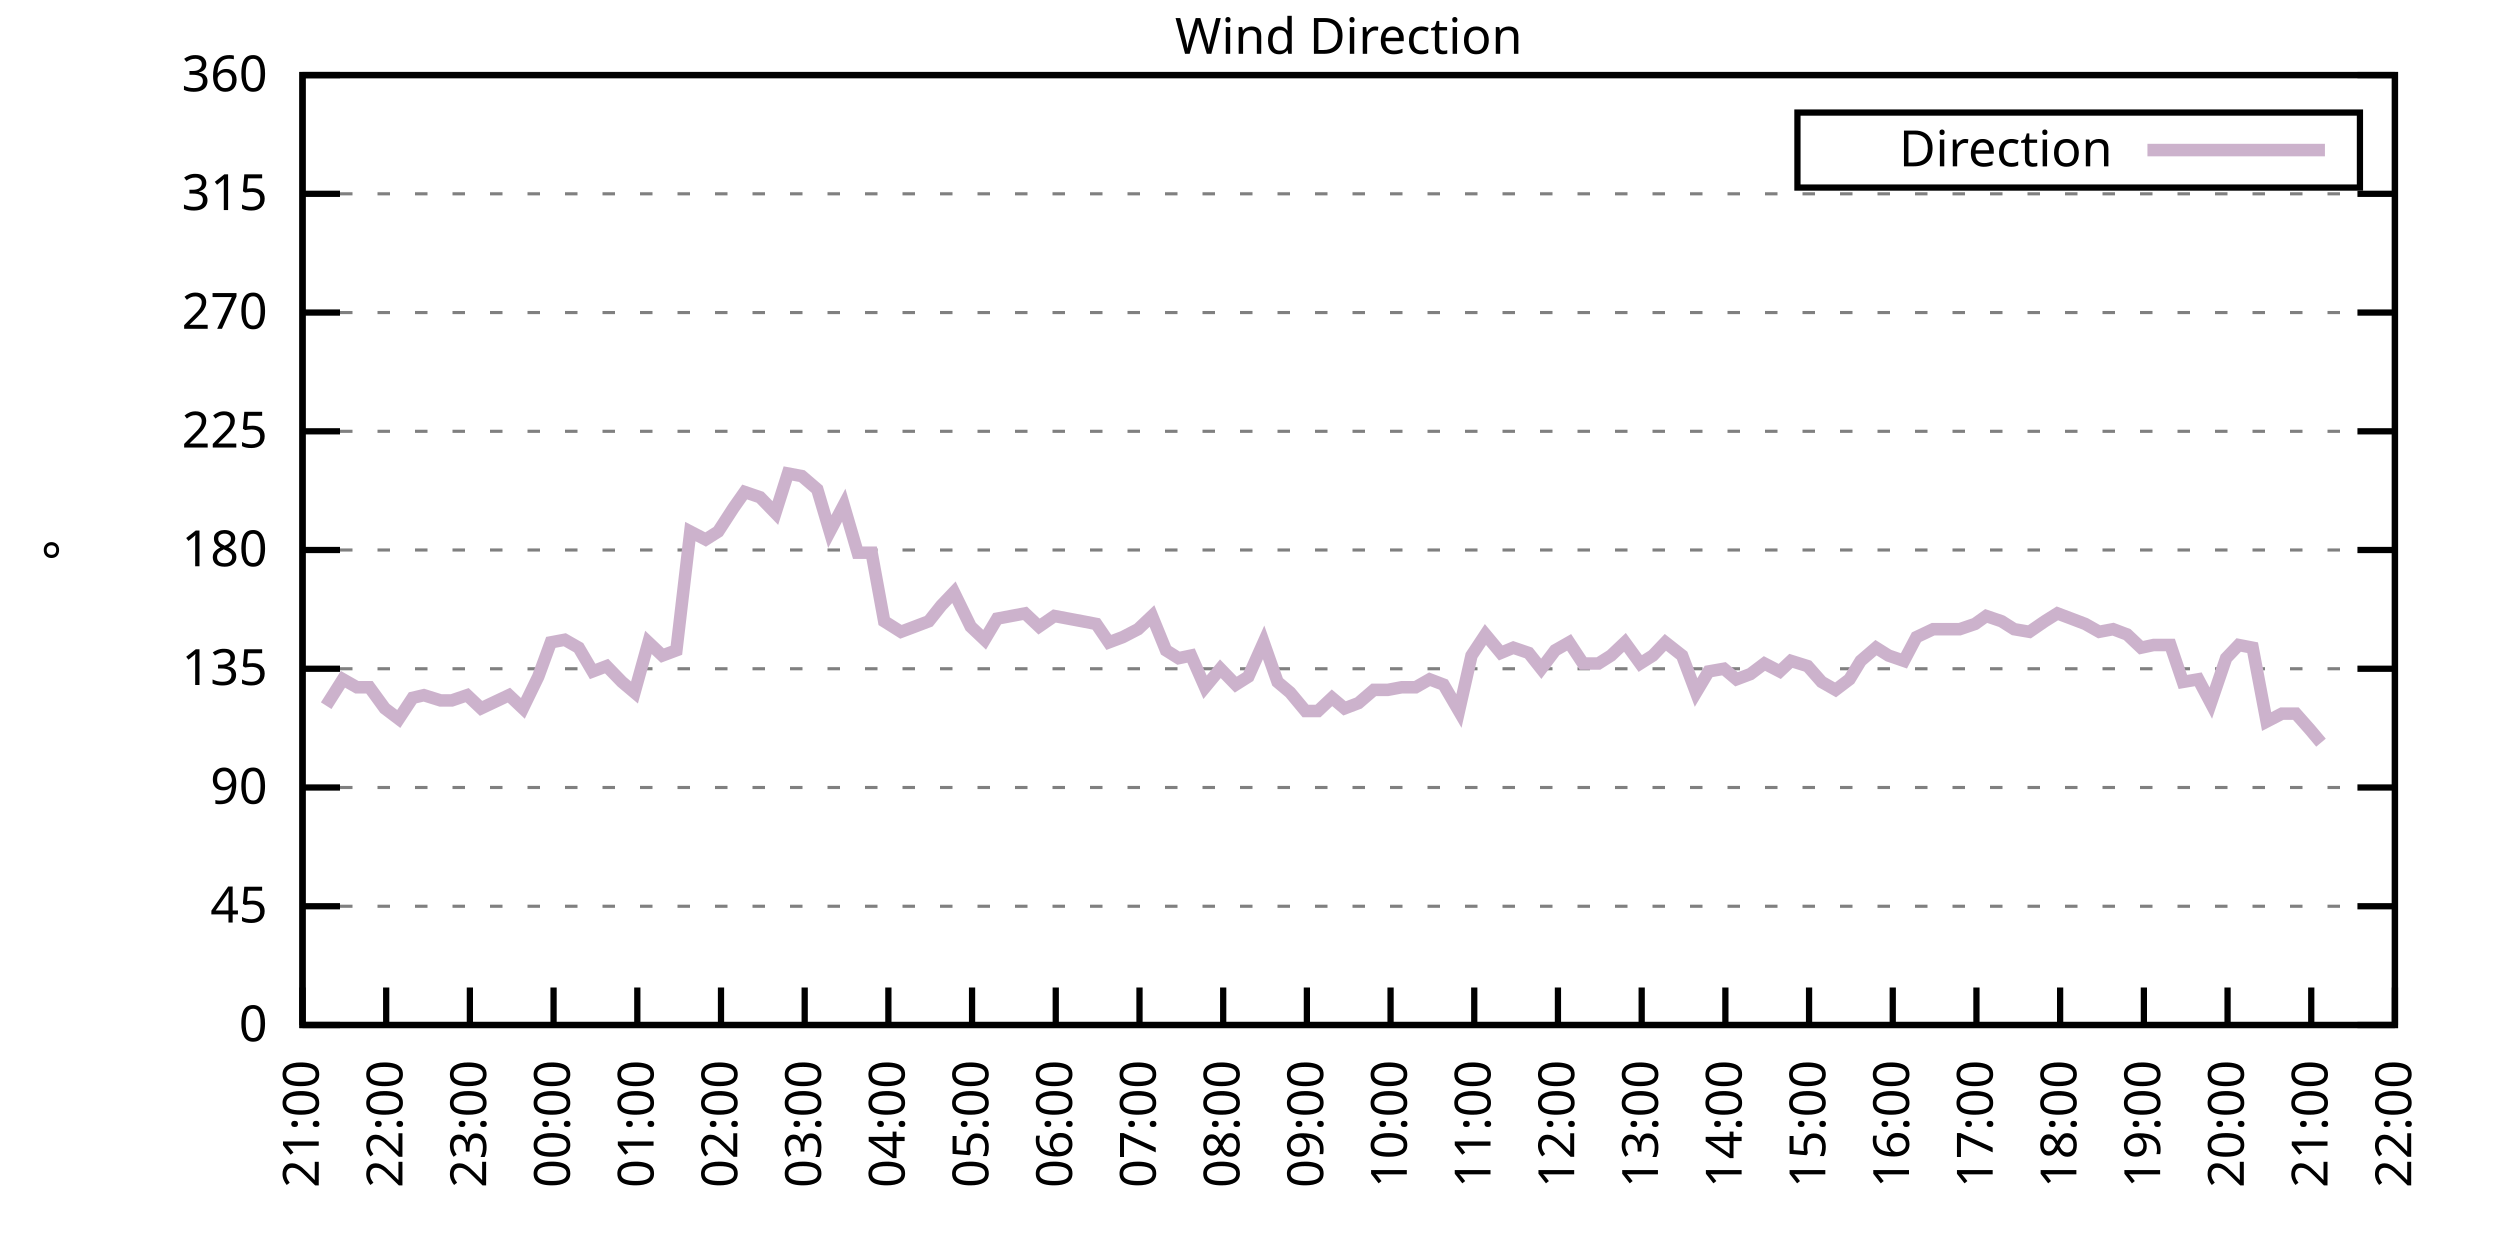
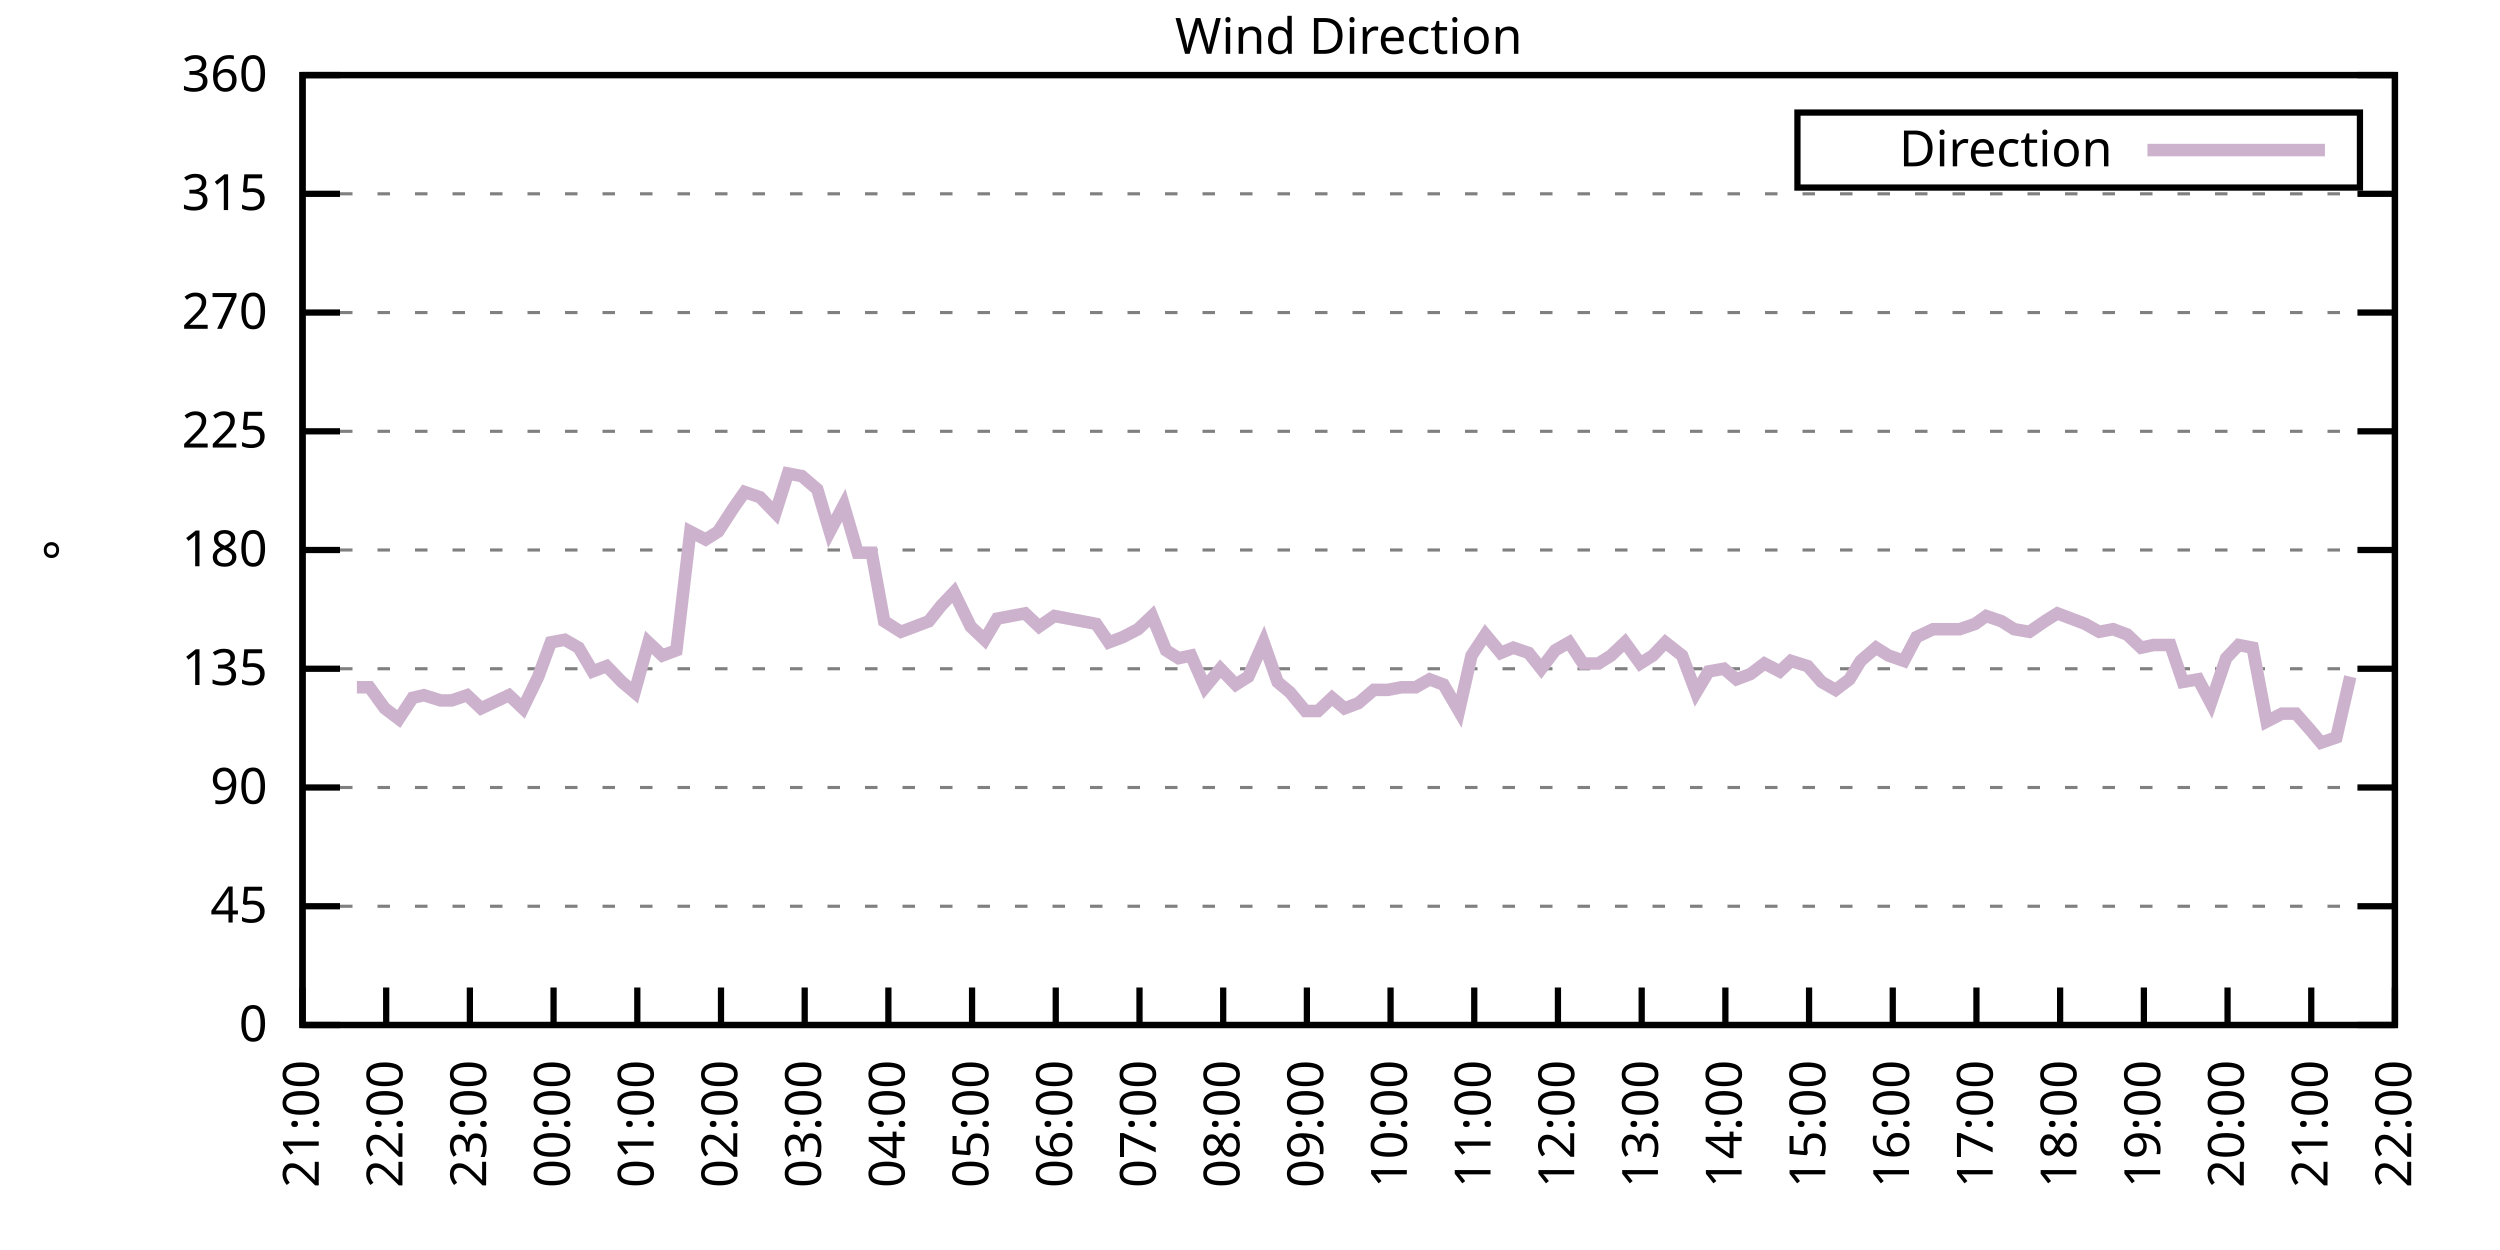
<svg xmlns="http://www.w3.org/2000/svg" xmlns:xlink="http://www.w3.org/1999/xlink" width="400" height="200" viewBox="0 0 400 200">
  <g id="gnuplot_canvas">
    <rect x="0" y="0" width="400" height="200" fill="none" />
    <defs>
      <circle id="gpDot" r="0.5" stroke-width="0.5" stroke="currentColor" />
      <path id="gpPt0" stroke-width="0.333" stroke="currentColor" d="M-1,0 h2 M0,-1 v2" />
      <path id="gpPt1" stroke-width="0.333" stroke="currentColor" d="M-1,-1 L1,1 M1,-1 L-1,1" />
      <path id="gpPt2" stroke-width="0.333" stroke="currentColor" d="M-1,0 L1,0 M0,-1 L0,1 M-1,-1 L1,1 M-1,1 L1,-1" />
      <rect id="gpPt3" stroke-width="0.333" stroke="currentColor" x="-1" y="-1" width="2" height="2" />
      <rect id="gpPt4" stroke-width="0.333" stroke="currentColor" fill="currentColor" x="-1" y="-1" width="2" height="2" />
      <circle id="gpPt5" stroke-width="0.333" stroke="currentColor" cx="0" cy="0" r="1" />
      <use xlink:href="#gpPt5" id="gpPt6" fill="currentColor" stroke="none" />
      <path id="gpPt7" stroke-width="0.333" stroke="currentColor" d="M0,-1.33 L-1.33,0.67 L1.33,0.67 z" />
      <use xlink:href="#gpPt7" id="gpPt8" fill="currentColor" stroke="none" />
      <use xlink:href="#gpPt7" id="gpPt9" stroke="currentColor" transform="rotate(180)" />
      <use xlink:href="#gpPt9" id="gpPt10" fill="currentColor" stroke="none" />
      <use xlink:href="#gpPt3" id="gpPt11" stroke="currentColor" transform="rotate(45)" />
      <use xlink:href="#gpPt11" id="gpPt12" fill="currentColor" stroke="none" />
      <path id="gpPt13" stroke-width="0.333" stroke="currentColor" d="M0,1.330 L1.265,0.411 L0.782,-1.067 L-0.782,-1.076 L-1.265,0.411 z" />
      <use xlink:href="#gpPt13" id="gpPt14" fill="currentColor" stroke="none" />
      <filter id="textbox" filterUnits="objectBoundingBox" x="0" y="0" height="1" width="1">
        <feFlood flood-color="white" flood-opacity="1" result="bgnd" />
        <feComposite in="SourceGraphic" in2="bgnd" operator="atop" />
      </filter>
      <filter id="greybox" filterUnits="objectBoundingBox" x="0" y="0" height="1" width="1">
        <feFlood flood-color="lightgrey" flood-opacity="1" result="grey" />
        <feComposite in="SourceGraphic" in2="grey" operator="atop" />
      </filter>
    </defs>
    <g fill="none" color="white" stroke="currentColor" stroke-width="1.00" stroke-linecap="butt" stroke-linejoin="miter">
</g>
    <g fill="none" color="black" stroke="currentColor" stroke-width="1.00" stroke-linecap="butt" stroke-linejoin="miter">
      <g stroke="none" shape-rendering="crispEdges">
        <polygon fill="rgb(255, 255, 255)" points="48.40,164.00 383.18,164.00 383.18,12.02 48.40,12.02 " />
      </g>
    </g>
    <g fill="none" color="black" stroke="currentColor" stroke-width="1.00" stroke-linecap="butt" stroke-linejoin="miter">
</g>
    <g fill="none" color="black" stroke="black" stroke-width="0.50" stroke-linecap="butt" stroke-linejoin="miter">
</g>
    <g fill="none" color="gray" stroke="currentColor" stroke-width="0.50" stroke-linecap="butt" stroke-linejoin="miter">
      <path stroke="gray" stroke-dasharray="2,4" class="gridline" d="M48.40,164.00 L383.19,164.00  " />
    </g>
    <g fill="none" color="gray" stroke="gray" stroke-width="1.00" stroke-linecap="butt" stroke-linejoin="miter">
</g>
    <g fill="none" color="black" stroke="currentColor" stroke-width="1.00" stroke-linecap="butt" stroke-linejoin="miter">
      <path stroke="black" d="M48.40,164.00 L54.40,164.00 M383.19,164.00 L377.19,164.00  " />
      <g transform="translate(42.80,166.60)" stroke="none" fill="black" font-family="Sans" font-size="8.00" text-anchor="end">
        <text>
          <tspan font-family="Sans"> 0</tspan>
        </text>
      </g>
    </g>
    <g fill="none" color="black" stroke="currentColor" stroke-width="1.00" stroke-linecap="butt" stroke-linejoin="miter">
</g>
    <g fill="none" color="black" stroke="black" stroke-width="0.50" stroke-linecap="butt" stroke-linejoin="miter">
</g>
    <g fill="none" color="gray" stroke="currentColor" stroke-width="0.50" stroke-linecap="butt" stroke-linejoin="miter">
      <path stroke="gray" stroke-dasharray="2,4" class="gridline" d="M48.40,145.00 L383.19,145.00  " />
    </g>
    <g fill="none" color="gray" stroke="gray" stroke-width="1.00" stroke-linecap="butt" stroke-linejoin="miter">
</g>
    <g fill="none" color="black" stroke="currentColor" stroke-width="1.00" stroke-linecap="butt" stroke-linejoin="miter">
      <path stroke="black" d="M48.40,145.00 L54.40,145.00 M383.19,145.00 L377.19,145.00  " />
      <g transform="translate(42.80,147.60)" stroke="none" fill="black" font-family="Sans" font-size="8.00" text-anchor="end">
        <text>
          <tspan font-family="Sans"> 45</tspan>
        </text>
      </g>
    </g>
    <g fill="none" color="black" stroke="currentColor" stroke-width="1.00" stroke-linecap="butt" stroke-linejoin="miter">
</g>
    <g fill="none" color="black" stroke="black" stroke-width="0.50" stroke-linecap="butt" stroke-linejoin="miter">
</g>
    <g fill="none" color="gray" stroke="currentColor" stroke-width="0.50" stroke-linecap="butt" stroke-linejoin="miter">
      <path stroke="gray" stroke-dasharray="2,4" class="gridline" d="M48.40,126.00 L383.19,126.00  " />
    </g>
    <g fill="none" color="gray" stroke="gray" stroke-width="1.00" stroke-linecap="butt" stroke-linejoin="miter">
</g>
    <g fill="none" color="black" stroke="currentColor" stroke-width="1.00" stroke-linecap="butt" stroke-linejoin="miter">
      <path stroke="black" d="M48.40,126.00 L54.40,126.00 M383.19,126.00 L377.19,126.00  " />
      <g transform="translate(42.80,128.60)" stroke="none" fill="black" font-family="Sans" font-size="8.00" text-anchor="end">
        <text>
          <tspan font-family="Sans"> 90</tspan>
        </text>
      </g>
    </g>
    <g fill="none" color="black" stroke="currentColor" stroke-width="1.00" stroke-linecap="butt" stroke-linejoin="miter">
</g>
    <g fill="none" color="black" stroke="black" stroke-width="0.50" stroke-linecap="butt" stroke-linejoin="miter">
</g>
    <g fill="none" color="gray" stroke="currentColor" stroke-width="0.50" stroke-linecap="butt" stroke-linejoin="miter">
      <path stroke="gray" stroke-dasharray="2,4" class="gridline" d="M48.40,107.00 L383.19,107.00  " />
    </g>
    <g fill="none" color="gray" stroke="gray" stroke-width="1.00" stroke-linecap="butt" stroke-linejoin="miter">
</g>
    <g fill="none" color="black" stroke="currentColor" stroke-width="1.00" stroke-linecap="butt" stroke-linejoin="miter">
      <path stroke="black" d="M48.40,107.00 L54.40,107.00 M383.19,107.00 L377.19,107.00  " />
      <g transform="translate(42.80,109.60)" stroke="none" fill="black" font-family="Sans" font-size="8.00" text-anchor="end">
        <text>
          <tspan font-family="Sans"> 135</tspan>
        </text>
      </g>
    </g>
    <g fill="none" color="black" stroke="currentColor" stroke-width="1.00" stroke-linecap="butt" stroke-linejoin="miter">
</g>
    <g fill="none" color="black" stroke="black" stroke-width="0.50" stroke-linecap="butt" stroke-linejoin="miter">
</g>
    <g fill="none" color="gray" stroke="currentColor" stroke-width="0.50" stroke-linecap="butt" stroke-linejoin="miter">
      <path stroke="gray" stroke-dasharray="2,4" class="gridline" d="M48.40,88.00 L383.19,88.00  " />
    </g>
    <g fill="none" color="gray" stroke="gray" stroke-width="1.00" stroke-linecap="butt" stroke-linejoin="miter">
</g>
    <g fill="none" color="black" stroke="currentColor" stroke-width="1.00" stroke-linecap="butt" stroke-linejoin="miter">
      <path stroke="black" d="M48.40,88.00 L54.40,88.00 M383.19,88.00 L377.19,88.00  " />
      <g transform="translate(42.80,90.60)" stroke="none" fill="black" font-family="Sans" font-size="8.00" text-anchor="end">
        <text>
          <tspan font-family="Sans"> 180</tspan>
        </text>
      </g>
    </g>
    <g fill="none" color="black" stroke="currentColor" stroke-width="1.00" stroke-linecap="butt" stroke-linejoin="miter">
</g>
    <g fill="none" color="black" stroke="black" stroke-width="0.50" stroke-linecap="butt" stroke-linejoin="miter">
</g>
    <g fill="none" color="gray" stroke="currentColor" stroke-width="0.50" stroke-linecap="butt" stroke-linejoin="miter">
      <path stroke="gray" stroke-dasharray="2,4" class="gridline" d="M48.40,69.01 L383.19,69.01  " />
    </g>
    <g fill="none" color="gray" stroke="gray" stroke-width="1.00" stroke-linecap="butt" stroke-linejoin="miter">
</g>
    <g fill="none" color="black" stroke="currentColor" stroke-width="1.00" stroke-linecap="butt" stroke-linejoin="miter">
      <path stroke="black" d="M48.40,69.01 L54.40,69.01 M383.19,69.01 L377.19,69.01  " />
      <g transform="translate(42.80,71.61)" stroke="none" fill="black" font-family="Sans" font-size="8.00" text-anchor="end">
        <text>
          <tspan font-family="Sans"> 225</tspan>
        </text>
      </g>
    </g>
    <g fill="none" color="black" stroke="currentColor" stroke-width="1.00" stroke-linecap="butt" stroke-linejoin="miter">
</g>
    <g fill="none" color="black" stroke="black" stroke-width="0.50" stroke-linecap="butt" stroke-linejoin="miter">
</g>
    <g fill="none" color="gray" stroke="currentColor" stroke-width="0.50" stroke-linecap="butt" stroke-linejoin="miter">
      <path stroke="gray" stroke-dasharray="2,4" class="gridline" d="M48.40,50.01 L383.19,50.01  " />
    </g>
    <g fill="none" color="gray" stroke="gray" stroke-width="1.00" stroke-linecap="butt" stroke-linejoin="miter">
</g>
    <g fill="none" color="black" stroke="currentColor" stroke-width="1.00" stroke-linecap="butt" stroke-linejoin="miter">
      <path stroke="black" d="M48.40,50.01 L54.40,50.01 M383.19,50.01 L377.19,50.01  " />
      <g transform="translate(42.80,52.61)" stroke="none" fill="black" font-family="Sans" font-size="8.00" text-anchor="end">
        <text>
          <tspan font-family="Sans"> 270</tspan>
        </text>
      </g>
    </g>
    <g fill="none" color="black" stroke="currentColor" stroke-width="1.00" stroke-linecap="butt" stroke-linejoin="miter">
</g>
    <g fill="none" color="black" stroke="black" stroke-width="0.50" stroke-linecap="butt" stroke-linejoin="miter">
</g>
    <g fill="none" color="gray" stroke="currentColor" stroke-width="0.50" stroke-linecap="butt" stroke-linejoin="miter">
      <path stroke="gray" stroke-dasharray="2,4" class="gridline" d="M48.40,31.01 L383.19,31.01  " />
    </g>
    <g fill="none" color="gray" stroke="gray" stroke-width="1.00" stroke-linecap="butt" stroke-linejoin="miter">
</g>
    <g fill="none" color="black" stroke="currentColor" stroke-width="1.00" stroke-linecap="butt" stroke-linejoin="miter">
      <path stroke="black" d="M48.40,31.01 L54.40,31.01 M383.19,31.01 L377.19,31.01  " />
      <g transform="translate(42.80,33.61)" stroke="none" fill="black" font-family="Sans" font-size="8.00" text-anchor="end">
        <text>
          <tspan font-family="Sans"> 315</tspan>
        </text>
      </g>
    </g>
    <g fill="none" color="black" stroke="currentColor" stroke-width="1.00" stroke-linecap="butt" stroke-linejoin="miter">
</g>
    <g fill="none" color="black" stroke="black" stroke-width="0.50" stroke-linecap="butt" stroke-linejoin="miter">
</g>
    <g fill="none" color="gray" stroke="currentColor" stroke-width="0.50" stroke-linecap="butt" stroke-linejoin="miter">
      <path stroke="gray" stroke-dasharray="2,4" class="gridline" d="M48.40,12.01 L383.19,12.01  " />
    </g>
    <g fill="none" color="gray" stroke="gray" stroke-width="1.00" stroke-linecap="butt" stroke-linejoin="miter">
</g>
    <g fill="none" color="black" stroke="currentColor" stroke-width="1.00" stroke-linecap="butt" stroke-linejoin="miter">
      <path stroke="black" d="M48.40,12.01 L54.40,12.01 M383.19,12.01 L377.19,12.01  " />
      <g transform="translate(42.80,14.61)" stroke="none" fill="black" font-family="Sans" font-size="8.00" text-anchor="end">
        <text>
          <tspan font-family="Sans"> 360</tspan>
        </text>
      </g>
    </g>
    <g fill="none" color="black" stroke="currentColor" stroke-width="1.00" stroke-linecap="butt" stroke-linejoin="miter">
      <path stroke="black" d="M48.40,164.00 L48.40,158.00  " />
      <g transform="translate(51.00,169.60) rotate(270.00)" stroke="none" fill="black" font-family="Sans" font-size="8.00" text-anchor="end">
        <text>
          <tspan font-family="Sans">21:00</tspan>
        </text>
      </g>
    </g>
    <g fill="none" color="black" stroke="currentColor" stroke-width="1.00" stroke-linecap="butt" stroke-linejoin="miter">
      <path stroke="black" d="M61.79,164.00 L61.79,158.00  " />
      <g transform="translate(64.39,169.60) rotate(270.00)" stroke="none" fill="black" font-family="Sans" font-size="8.00" text-anchor="end">
        <text>
          <tspan font-family="Sans">22:00</tspan>
        </text>
      </g>
    </g>
    <g fill="none" color="black" stroke="currentColor" stroke-width="1.00" stroke-linecap="butt" stroke-linejoin="miter">
      <path stroke="black" d="M75.18,164.00 L75.18,158.00  " />
      <g transform="translate(77.78,169.60) rotate(270.00)" stroke="none" fill="black" font-family="Sans" font-size="8.00" text-anchor="end">
        <text>
          <tspan font-family="Sans">23:00</tspan>
        </text>
      </g>
    </g>
    <g fill="none" color="black" stroke="currentColor" stroke-width="1.00" stroke-linecap="butt" stroke-linejoin="miter">
      <path stroke="black" d="M88.57,164.00 L88.57,158.00  " />
      <g transform="translate(91.17,169.60) rotate(270.00)" stroke="none" fill="black" font-family="Sans" font-size="8.00" text-anchor="end">
        <text>
          <tspan font-family="Sans">00:00</tspan>
        </text>
      </g>
    </g>
    <g fill="none" color="black" stroke="currentColor" stroke-width="1.00" stroke-linecap="butt" stroke-linejoin="miter">
      <path stroke="black" d="M101.97,164.00 L101.97,158.00  " />
      <g transform="translate(104.57,169.60) rotate(270.00)" stroke="none" fill="black" font-family="Sans" font-size="8.00" text-anchor="end">
        <text>
          <tspan font-family="Sans">01:00</tspan>
        </text>
      </g>
    </g>
    <g fill="none" color="black" stroke="currentColor" stroke-width="1.00" stroke-linecap="butt" stroke-linejoin="miter">
      <path stroke="black" d="M115.36,164.00 L115.36,158.00  " />
      <g transform="translate(117.96,169.60) rotate(270.00)" stroke="none" fill="black" font-family="Sans" font-size="8.00" text-anchor="end">
        <text>
          <tspan font-family="Sans">02:00</tspan>
        </text>
      </g>
    </g>
    <g fill="none" color="black" stroke="currentColor" stroke-width="1.00" stroke-linecap="butt" stroke-linejoin="miter">
      <path stroke="black" d="M128.75,164.00 L128.75,158.00  " />
      <g transform="translate(131.35,169.60) rotate(270.00)" stroke="none" fill="black" font-family="Sans" font-size="8.00" text-anchor="end">
        <text>
          <tspan font-family="Sans">03:00</tspan>
        </text>
      </g>
    </g>
    <g fill="none" color="black" stroke="currentColor" stroke-width="1.00" stroke-linecap="butt" stroke-linejoin="miter">
      <path stroke="black" d="M142.14,164.00 L142.14,158.00  " />
      <g transform="translate(144.74,169.60) rotate(270.00)" stroke="none" fill="black" font-family="Sans" font-size="8.00" text-anchor="end">
        <text>
          <tspan font-family="Sans">04:00</tspan>
        </text>
      </g>
    </g>
    <g fill="none" color="black" stroke="currentColor" stroke-width="1.00" stroke-linecap="butt" stroke-linejoin="miter">
      <path stroke="black" d="M155.53,164.00 L155.53,158.00  " />
      <g transform="translate(158.13,169.60) rotate(270.00)" stroke="none" fill="black" font-family="Sans" font-size="8.00" text-anchor="end">
        <text>
          <tspan font-family="Sans">05:00</tspan>
        </text>
      </g>
    </g>
    <g fill="none" color="black" stroke="currentColor" stroke-width="1.00" stroke-linecap="butt" stroke-linejoin="miter">
      <path stroke="black" d="M168.92,164.00 L168.92,158.00  " />
      <g transform="translate(171.52,169.60) rotate(270.00)" stroke="none" fill="black" font-family="Sans" font-size="8.00" text-anchor="end">
        <text>
          <tspan font-family="Sans">06:00</tspan>
        </text>
      </g>
    </g>
    <g fill="none" color="black" stroke="currentColor" stroke-width="1.00" stroke-linecap="butt" stroke-linejoin="miter">
      <path stroke="black" d="M182.32,164.00 L182.32,158.00  " />
      <g transform="translate(184.92,169.60) rotate(270.00)" stroke="none" fill="black" font-family="Sans" font-size="8.00" text-anchor="end">
        <text>
          <tspan font-family="Sans">07:00</tspan>
        </text>
      </g>
    </g>
    <g fill="none" color="black" stroke="currentColor" stroke-width="1.00" stroke-linecap="butt" stroke-linejoin="miter">
      <path stroke="black" d="M195.71,164.00 L195.71,158.00  " />
      <g transform="translate(198.31,169.60) rotate(270.00)" stroke="none" fill="black" font-family="Sans" font-size="8.00" text-anchor="end">
        <text>
          <tspan font-family="Sans">08:00</tspan>
        </text>
      </g>
    </g>
    <g fill="none" color="black" stroke="currentColor" stroke-width="1.00" stroke-linecap="butt" stroke-linejoin="miter">
      <path stroke="black" d="M209.10,164.00 L209.10,158.00  " />
      <g transform="translate(211.70,169.60) rotate(270.00)" stroke="none" fill="black" font-family="Sans" font-size="8.00" text-anchor="end">
        <text>
          <tspan font-family="Sans">09:00</tspan>
        </text>
      </g>
    </g>
    <g fill="none" color="black" stroke="currentColor" stroke-width="1.00" stroke-linecap="butt" stroke-linejoin="miter">
      <path stroke="black" d="M222.49,164.00 L222.49,158.00  " />
      <g transform="translate(225.09,169.60) rotate(270.00)" stroke="none" fill="black" font-family="Sans" font-size="8.00" text-anchor="end">
        <text>
          <tspan font-family="Sans">10:00</tspan>
        </text>
      </g>
    </g>
    <g fill="none" color="black" stroke="currentColor" stroke-width="1.00" stroke-linecap="butt" stroke-linejoin="miter">
      <path stroke="black" d="M235.88,164.00 L235.88,158.00  " />
      <g transform="translate(238.48,169.60) rotate(270.00)" stroke="none" fill="black" font-family="Sans" font-size="8.00" text-anchor="end">
        <text>
          <tspan font-family="Sans">11:00</tspan>
        </text>
      </g>
    </g>
    <g fill="none" color="black" stroke="currentColor" stroke-width="1.00" stroke-linecap="butt" stroke-linejoin="miter">
      <path stroke="black" d="M249.27,164.00 L249.27,158.00  " />
      <g transform="translate(251.87,169.60) rotate(270.00)" stroke="none" fill="black" font-family="Sans" font-size="8.00" text-anchor="end">
        <text>
          <tspan font-family="Sans">12:00</tspan>
        </text>
      </g>
    </g>
    <g fill="none" color="black" stroke="currentColor" stroke-width="1.00" stroke-linecap="butt" stroke-linejoin="miter">
      <path stroke="black" d="M262.67,164.00 L262.67,158.00  " />
      <g transform="translate(265.27,169.60) rotate(270.00)" stroke="none" fill="black" font-family="Sans" font-size="8.00" text-anchor="end">
        <text>
          <tspan font-family="Sans">13:00</tspan>
        </text>
      </g>
    </g>
    <g fill="none" color="black" stroke="currentColor" stroke-width="1.00" stroke-linecap="butt" stroke-linejoin="miter">
      <path stroke="black" d="M276.06,164.00 L276.06,158.00  " />
      <g transform="translate(278.66,169.60) rotate(270.00)" stroke="none" fill="black" font-family="Sans" font-size="8.00" text-anchor="end">
        <text>
          <tspan font-family="Sans">14:00</tspan>
        </text>
      </g>
    </g>
    <g fill="none" color="black" stroke="currentColor" stroke-width="1.00" stroke-linecap="butt" stroke-linejoin="miter">
      <path stroke="black" d="M289.45,164.00 L289.45,158.00  " />
      <g transform="translate(292.05,169.60) rotate(270.00)" stroke="none" fill="black" font-family="Sans" font-size="8.00" text-anchor="end">
        <text>
          <tspan font-family="Sans">15:00</tspan>
        </text>
      </g>
    </g>
    <g fill="none" color="black" stroke="currentColor" stroke-width="1.00" stroke-linecap="butt" stroke-linejoin="miter">
      <path stroke="black" d="M302.84,164.00 L302.84,158.00  " />
      <g transform="translate(305.44,169.60) rotate(270.00)" stroke="none" fill="black" font-family="Sans" font-size="8.00" text-anchor="end">
        <text>
          <tspan font-family="Sans">16:00</tspan>
        </text>
      </g>
    </g>
    <g fill="none" color="black" stroke="currentColor" stroke-width="1.00" stroke-linecap="butt" stroke-linejoin="miter">
      <path stroke="black" d="M316.23,164.00 L316.23,158.00  " />
      <g transform="translate(318.83,169.60) rotate(270.00)" stroke="none" fill="black" font-family="Sans" font-size="8.00" text-anchor="end">
        <text>
          <tspan font-family="Sans">17:00</tspan>
        </text>
      </g>
    </g>
    <g fill="none" color="black" stroke="currentColor" stroke-width="1.00" stroke-linecap="butt" stroke-linejoin="miter">
      <path stroke="black" d="M329.62,164.00 L329.62,158.00  " />
      <g transform="translate(332.22,169.60) rotate(270.00)" stroke="none" fill="black" font-family="Sans" font-size="8.00" text-anchor="end">
        <text>
          <tspan font-family="Sans">18:00</tspan>
        </text>
      </g>
    </g>
    <g fill="none" color="black" stroke="currentColor" stroke-width="1.00" stroke-linecap="butt" stroke-linejoin="miter">
      <path stroke="black" d="M343.02,164.00 L343.02,158.00  " />
      <g transform="translate(345.62,169.60) rotate(270.00)" stroke="none" fill="black" font-family="Sans" font-size="8.00" text-anchor="end">
        <text>
          <tspan font-family="Sans">19:00</tspan>
        </text>
      </g>
    </g>
    <g fill="none" color="black" stroke="currentColor" stroke-width="1.00" stroke-linecap="butt" stroke-linejoin="miter">
      <path stroke="black" d="M356.41,164.00 L356.41,158.00  " />
      <g transform="translate(359.01,169.60) rotate(270.00)" stroke="none" fill="black" font-family="Sans" font-size="8.00" text-anchor="end">
        <text>
          <tspan font-family="Sans">20:00</tspan>
        </text>
      </g>
    </g>
    <g fill="none" color="black" stroke="currentColor" stroke-width="1.00" stroke-linecap="butt" stroke-linejoin="miter">
      <path stroke="black" d="M369.80,164.00 L369.80,158.00  " />
      <g transform="translate(372.40,169.60) rotate(270.00)" stroke="none" fill="black" font-family="Sans" font-size="8.00" text-anchor="end">
        <text>
          <tspan font-family="Sans">21:00</tspan>
        </text>
      </g>
    </g>
    <g fill="none" color="black" stroke="currentColor" stroke-width="1.00" stroke-linecap="butt" stroke-linejoin="miter">
      <path stroke="black" d="M383.19,164.00 L383.19,158.00  " />
      <g transform="translate(385.79,169.60) rotate(270.00)" stroke="none" fill="black" font-family="Sans" font-size="8.00" text-anchor="end">
        <text>
          <tspan font-family="Sans">22:00</tspan>
        </text>
      </g>
    </g>
    <g fill="none" color="black" stroke="currentColor" stroke-width="1.00" stroke-linecap="butt" stroke-linejoin="miter">
</g>
    <g fill="none" color="black" stroke="currentColor" stroke-width="1.00" stroke-linecap="butt" stroke-linejoin="miter">
      <path stroke="black" d="M48.40,12.01 L48.40,164.00 L383.19,164.00 L383.19,12.01 L48.40,12.01 Z  " />
    </g>
    <g fill="none" color="black" stroke="currentColor" stroke-width="1.00" stroke-linecap="butt" stroke-linejoin="miter">
</g>
    <g fill="none" color="black" stroke="currentColor" stroke-width="1.00" stroke-linecap="butt" stroke-linejoin="miter">
      <path stroke="black" d="M287.59,30.01 L287.59,18.01 L377.59,18.01 L377.59,30.01 L287.59,30.01 Z  " />
    </g>
    <g id="Wind_direction_plot_1">
      <g fill="none" color="white" stroke="black" stroke-width="2.00" stroke-linecap="butt" stroke-linejoin="miter">
</g>
      <g fill="none" color="black" stroke="currentColor" stroke-width="2.00" stroke-linecap="butt" stroke-linejoin="miter">
        <g transform="translate(337.99,26.61)" stroke="none" fill="black" font-family="Sans" font-size="8.00" text-anchor="end">
          <text>
            <tspan font-family="Sans">Direction</tspan>
          </text>
        </g>
      </g>
      <g fill="none" color="black" stroke="currentColor" stroke-width="2.00" stroke-linecap="butt" stroke-linejoin="miter">
-         <path stroke="rgb(204, 178, 204)" d="M343.59,24.01 L371.99,24.01 M52.19,112.91 L54.87,108.69 L57.10,109.96 L59.11,109.96 L61.57,113.34 L63.80,115.03   L66.03,111.65 L67.82,111.23 L70.50,112.07 L72.28,112.07 L74.74,111.23 L76.97,113.34 L81.43,111.23 L83.66,113.34   L86.12,108.27 L88.13,102.78 L90.36,102.36 L92.59,103.63 L94.82,107.43 L97.06,106.58 L99.51,109.11 L101.52,110.80   L103.75,102.78 L105.98,104.89 L108.22,104.05 L110.45,85.05 L112.90,86.32 L114.91,85.05 L117.37,81.25 L119.15,78.72   L121.61,79.56 L124.06,82.09 L126.07,75.76 L128.30,76.18 L130.76,78.29 L132.77,85.05 L135.00,80.83 L137.23,88.43   L139.46,88.43 L141.47,99.40 L144.15,101.09 L146.38,100.25 L148.61,99.40 L150.62,96.87 L152.63,94.76 L155.31,100.25   L157.54,102.36 L159.55,98.98 L161.78,98.56 L164.01,98.14 L166.25,100.25 L168.70,98.56 L170.93,98.98 L173.17,99.40   L175.40,99.83 L177.41,102.78 L179.64,101.94 L182.09,100.67 L184.32,98.56 L186.56,104.05 L188.57,105.31 L190.57,104.89   L192.81,109.96 L195.26,107.00 L197.72,109.54 L199.73,108.27 L202.18,102.78 L204.41,109.11 L206.42,110.80 L208.88,113.76   L210.88,113.76 L213.12,111.65 L215.13,113.34 L217.36,112.49 L219.81,110.38 L222.04,110.38 L224.28,109.96 L226.51,109.96   L228.74,108.69 L230.97,109.54 L233.43,113.76 L235.44,104.89 L237.67,101.52 L240.12,104.47 L242.13,103.63 L244.59,104.47   L246.60,107.00 L248.83,104.05 L251.06,102.78 L253.29,106.16 L255.75,106.16 L257.76,104.89 L259.99,102.78 L262.44,106.16   L264.45,104.89 L266.46,102.78 L269.14,104.89 L271.37,110.80 L273.38,107.43 L275.83,107.00 L277.84,108.69 L280.07,107.85   L282.31,106.16 L284.76,107.43 L286.55,105.74 L289.23,106.58 L291.46,109.11 L293.69,110.38 L295.92,108.69 L297.71,105.74   L300.16,103.63 L302.17,104.89 L304.63,105.74 L306.63,101.94 L309.31,100.67 L311.10,100.67 L313.55,100.67 L316.01,99.83   L317.79,98.56 L320.25,99.40 L322.26,100.67 L324.71,101.09 L327.17,99.40 L329.18,98.14 L331.41,98.98 L333.64,99.83   L335.87,101.09 L338.10,100.67 L340.34,101.52 L342.57,103.63 L344.58,103.20 L347.26,103.20 L349.26,109.11 L351.72,108.69   L353.73,112.49 L356.18,105.31 L358.19,103.20 L360.42,103.63 L362.66,115.45 L365.11,114.18 L367.34,114.18 L369.58,116.71   L371.36,118.83  " />
+         <path stroke="rgb(204, 178, 204)" d="M343.59,24.01 L371.99,24.01 M57.10,109.96 L59.11,109.96 L61.57,113.34 L63.80,115.03 L66.03,111.65 L67.82,111.23   L70.50,112.07 L72.28,112.07 L74.74,111.23 L76.97,113.34 L81.43,111.23 L83.66,113.34 L86.12,108.27 L88.13,102.78   L90.36,102.36 L92.59,103.63 L94.82,107.43 L97.06,106.58 L99.51,109.11 L101.52,110.80 L103.75,102.78 L105.98,104.89   L108.22,104.05 L110.45,85.05 L112.90,86.32 L114.91,85.05 L117.37,81.25 L119.15,78.72 L121.61,79.56 L124.06,82.09   L126.07,75.76 L128.30,76.18 L130.76,78.29 L132.77,85.05 L135.00,80.83 L137.23,88.43 L139.46,88.43 L141.47,99.40   L144.15,101.09 L146.38,100.25 L148.61,99.40 L150.62,96.87 L152.63,94.76 L155.31,100.25 L157.54,102.36 L159.55,98.98   L161.78,98.56 L164.01,98.14 L166.25,100.25 L168.70,98.56 L170.93,98.98 L173.17,99.40 L175.40,99.83 L177.41,102.78   L179.64,101.94 L182.09,100.67 L184.32,98.56 L186.56,104.05 L188.57,105.31 L190.57,104.89 L192.81,109.96 L195.26,107.00   L197.72,109.54 L199.73,108.27 L202.18,102.78 L204.41,109.11 L206.42,110.80 L208.88,113.76 L210.88,113.76 L213.12,111.65   L215.13,113.34 L217.36,112.49 L219.81,110.38 L222.04,110.38 L224.28,109.96 L226.51,109.96 L228.74,108.69 L230.97,109.54   L233.43,113.76 L235.44,104.89 L237.67,101.52 L240.12,104.47 L242.13,103.63 L244.59,104.47 L246.60,107.00 L248.83,104.05   L251.06,102.78 L253.29,106.16 L255.75,106.16 L257.76,104.89 L259.99,102.78 L262.44,106.16 L264.45,104.89 L266.46,102.78   L269.14,104.89 L271.37,110.80 L273.38,107.43 L275.83,107.00 L277.84,108.69 L280.07,107.85 L282.31,106.16 L284.76,107.43   L286.55,105.74 L289.23,106.58 L291.46,109.11 L293.69,110.38 L295.92,108.69 L297.71,105.74 L300.16,103.63 L302.17,104.89   L304.63,105.74 L306.63,101.94 L309.31,100.67 L311.10,100.67 L313.55,100.67 L316.01,99.83 L317.79,98.56 L320.25,99.40   L322.26,100.67 L324.71,101.09 L327.17,99.40 L329.18,98.14 L331.41,98.98 L333.64,99.83 L335.87,101.09 L338.10,100.67   L340.34,101.52 L342.57,103.63 L344.58,103.20 L347.26,103.20 L349.26,109.11 L351.72,108.69 L353.73,112.49 L356.18,105.31   L358.19,103.20 L360.42,103.63 L362.66,115.45 L365.11,114.18 L367.34,114.18 L369.58,116.71 L371.36,118.83 L373.82,117.98   L376.05,108.27  " />
      </g>
    </g>
    <g fill="none" color="black" stroke="currentColor" stroke-width="2.00" stroke-linecap="butt" stroke-linejoin="miter">
</g>
    <g fill="none" color="black" stroke="black" stroke-width="1.00" stroke-linecap="butt" stroke-linejoin="miter">
</g>
    <g fill="none" color="black" stroke="currentColor" stroke-width="1.00" stroke-linecap="butt" stroke-linejoin="miter">
      <path stroke="black" d="M48.40,12.01 L48.40,164.00 L383.19,164.00 L383.19,12.01 L48.40,12.01 Z  " />
      <g transform="translate(12.80,88.01) rotate(270.00)" stroke="none" fill="black" font-family="Sans" font-size="8.00" text-anchor="middle">
        <text>
          <tspan font-family="Sans">°</tspan>
        </text>
      </g>
    </g>
    <g fill="none" color="black" stroke="currentColor" stroke-width="1.00" stroke-linecap="butt" stroke-linejoin="miter">
</g>
    <g fill="none" color="black" stroke="currentColor" stroke-width="1.00" stroke-linecap="butt" stroke-linejoin="miter">
      <g transform="translate(215.79,8.61)" stroke="none" fill="black" font-family="Sans" font-size="8.00" text-anchor="middle">
        <text>
          <tspan font-family="Sans">Wind Direction</tspan>
        </text>
      </g>
    </g>
    <g fill="none" color="black" stroke="currentColor" stroke-width="1.00" stroke-linecap="butt" stroke-linejoin="miter">
</g>
  </g>
</svg>
